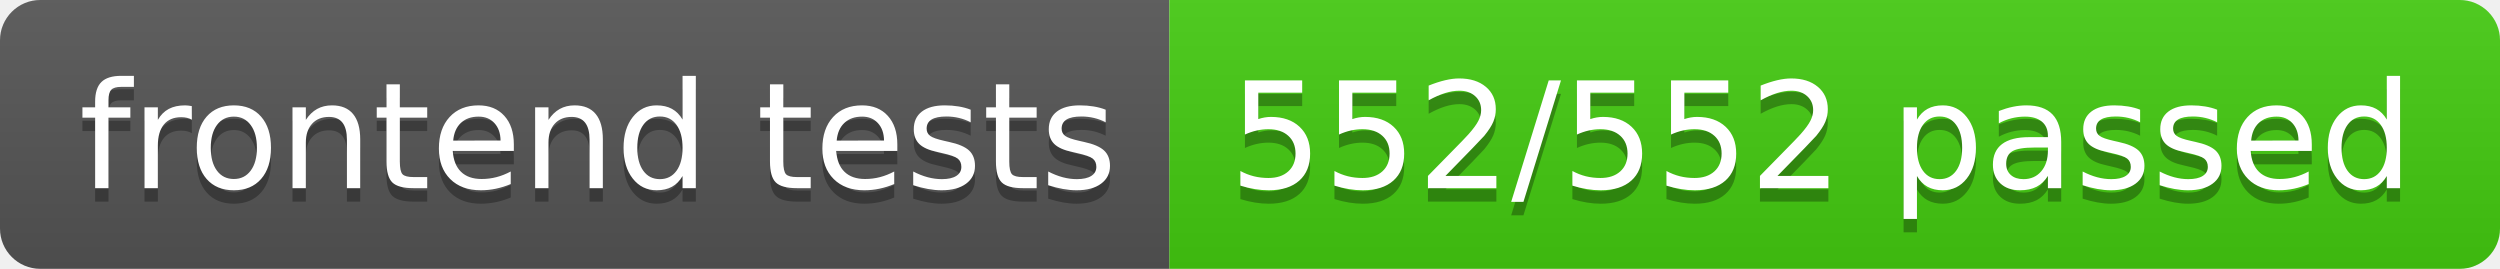
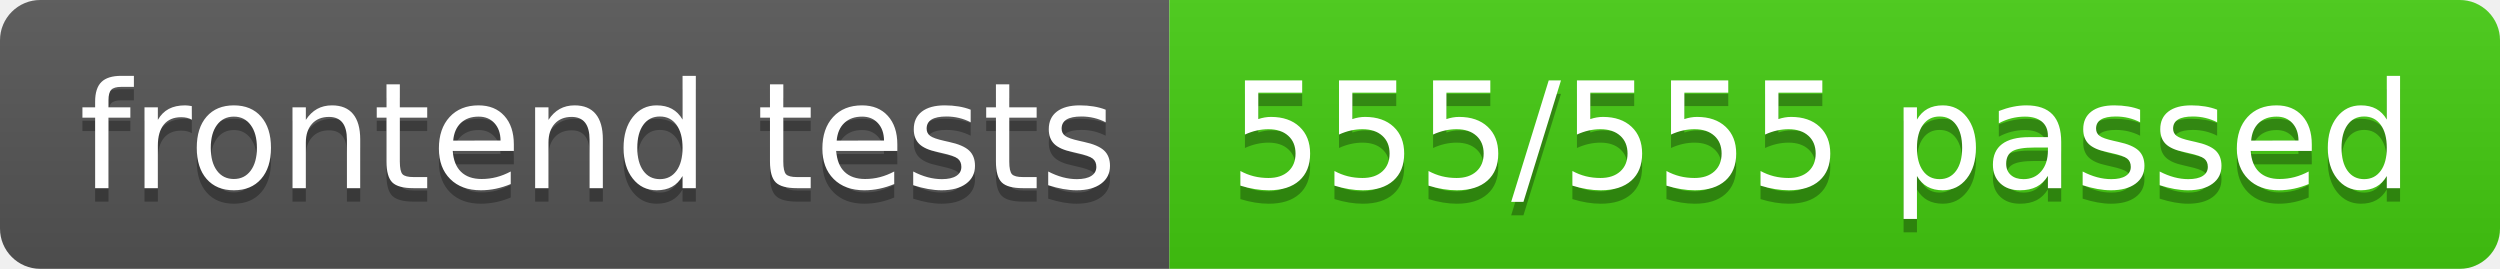
- <svg xmlns="http://www.w3.org/2000/svg" width="186" height="20" role="img" aria-label="frontend tests: 552/552 passed">
+ <svg xmlns="http://www.w3.org/2000/svg" width="186" height="20" role="img" aria-label="frontend tests: 555/555 passed">
  <linearGradient id="s" x2="0" y2="100%">
    <stop offset="0" stop-color="#bbb" stop-opacity=".1" />
    <stop offset="1" stop-opacity=".1" />
  </linearGradient>
  <clipPath id="r">
    <rect width="186" height="20" rx="3" fill="#fff" />
  </clipPath>
  <g clip-path="url(#r)">
    <rect width="87" height="20" fill="#555" />
    <rect x="87" width="99" height="20" fill="#4c1" />
    <rect width="186" height="20" fill="url(#s)" />
  </g>
  <g fill="#fff" text-anchor="middle" font-family="Verdana,Geneva,DejaVu Sans,sans-serif" text-rendering="geometricPrecision" font-size="110">
    <text aria-hidden="true" x="445" y="150" fill="#010101" fill-opacity=".3" transform="scale(.1)" textLength="770">frontend tests</text>
    <text x="445" y="140" transform="scale(.1)" fill="#fff" textLength="770">frontend tests</text>
-     <text aria-hidden="true" x="1355" y="150" fill="#010101" fill-opacity=".3" transform="scale(.1)" textLength="890">552/552 passed</text>
-     <text x="1355" y="140" transform="scale(.1)" fill="#fff" textLength="890">552/552 passed</text>
+     <text aria-hidden="true" x="1355" y="150" fill="#010101" fill-opacity=".3" transform="scale(.1)" textLength="890">555/555 passed</text>
+     <text x="1355" y="140" transform="scale(.1)" fill="#fff" textLength="890">555/555 passed</text>
  </g>
</svg>
